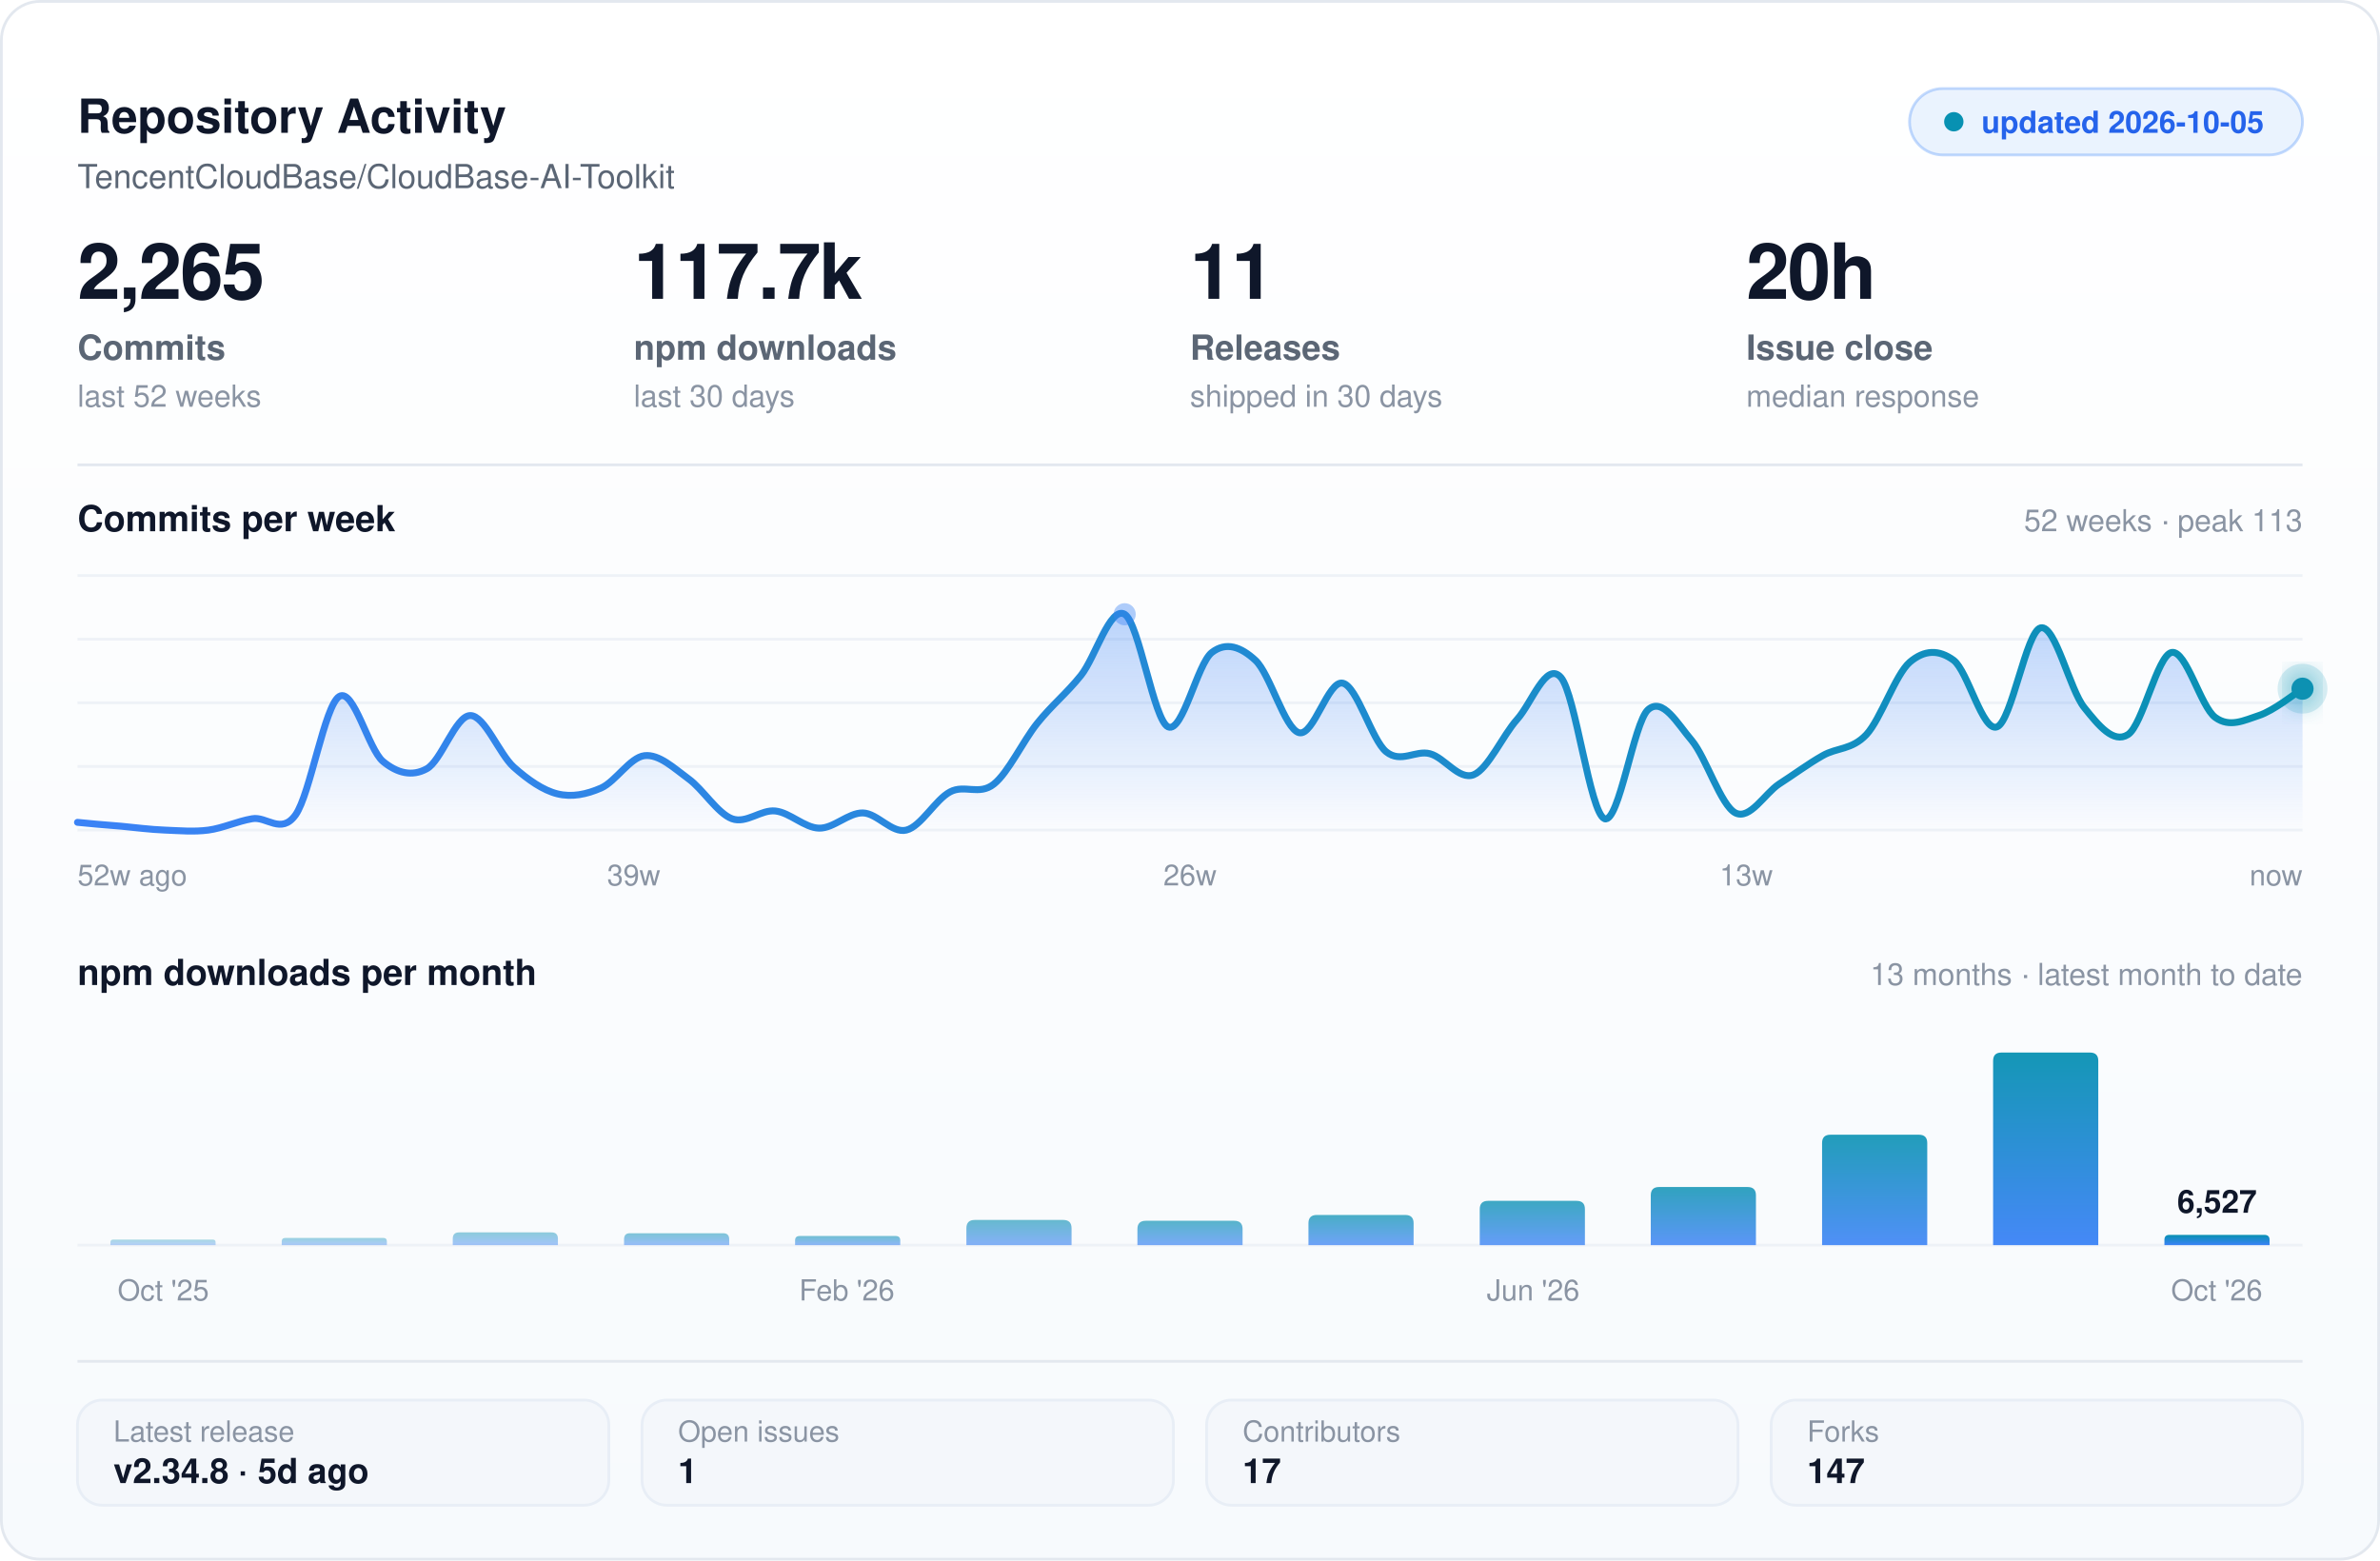
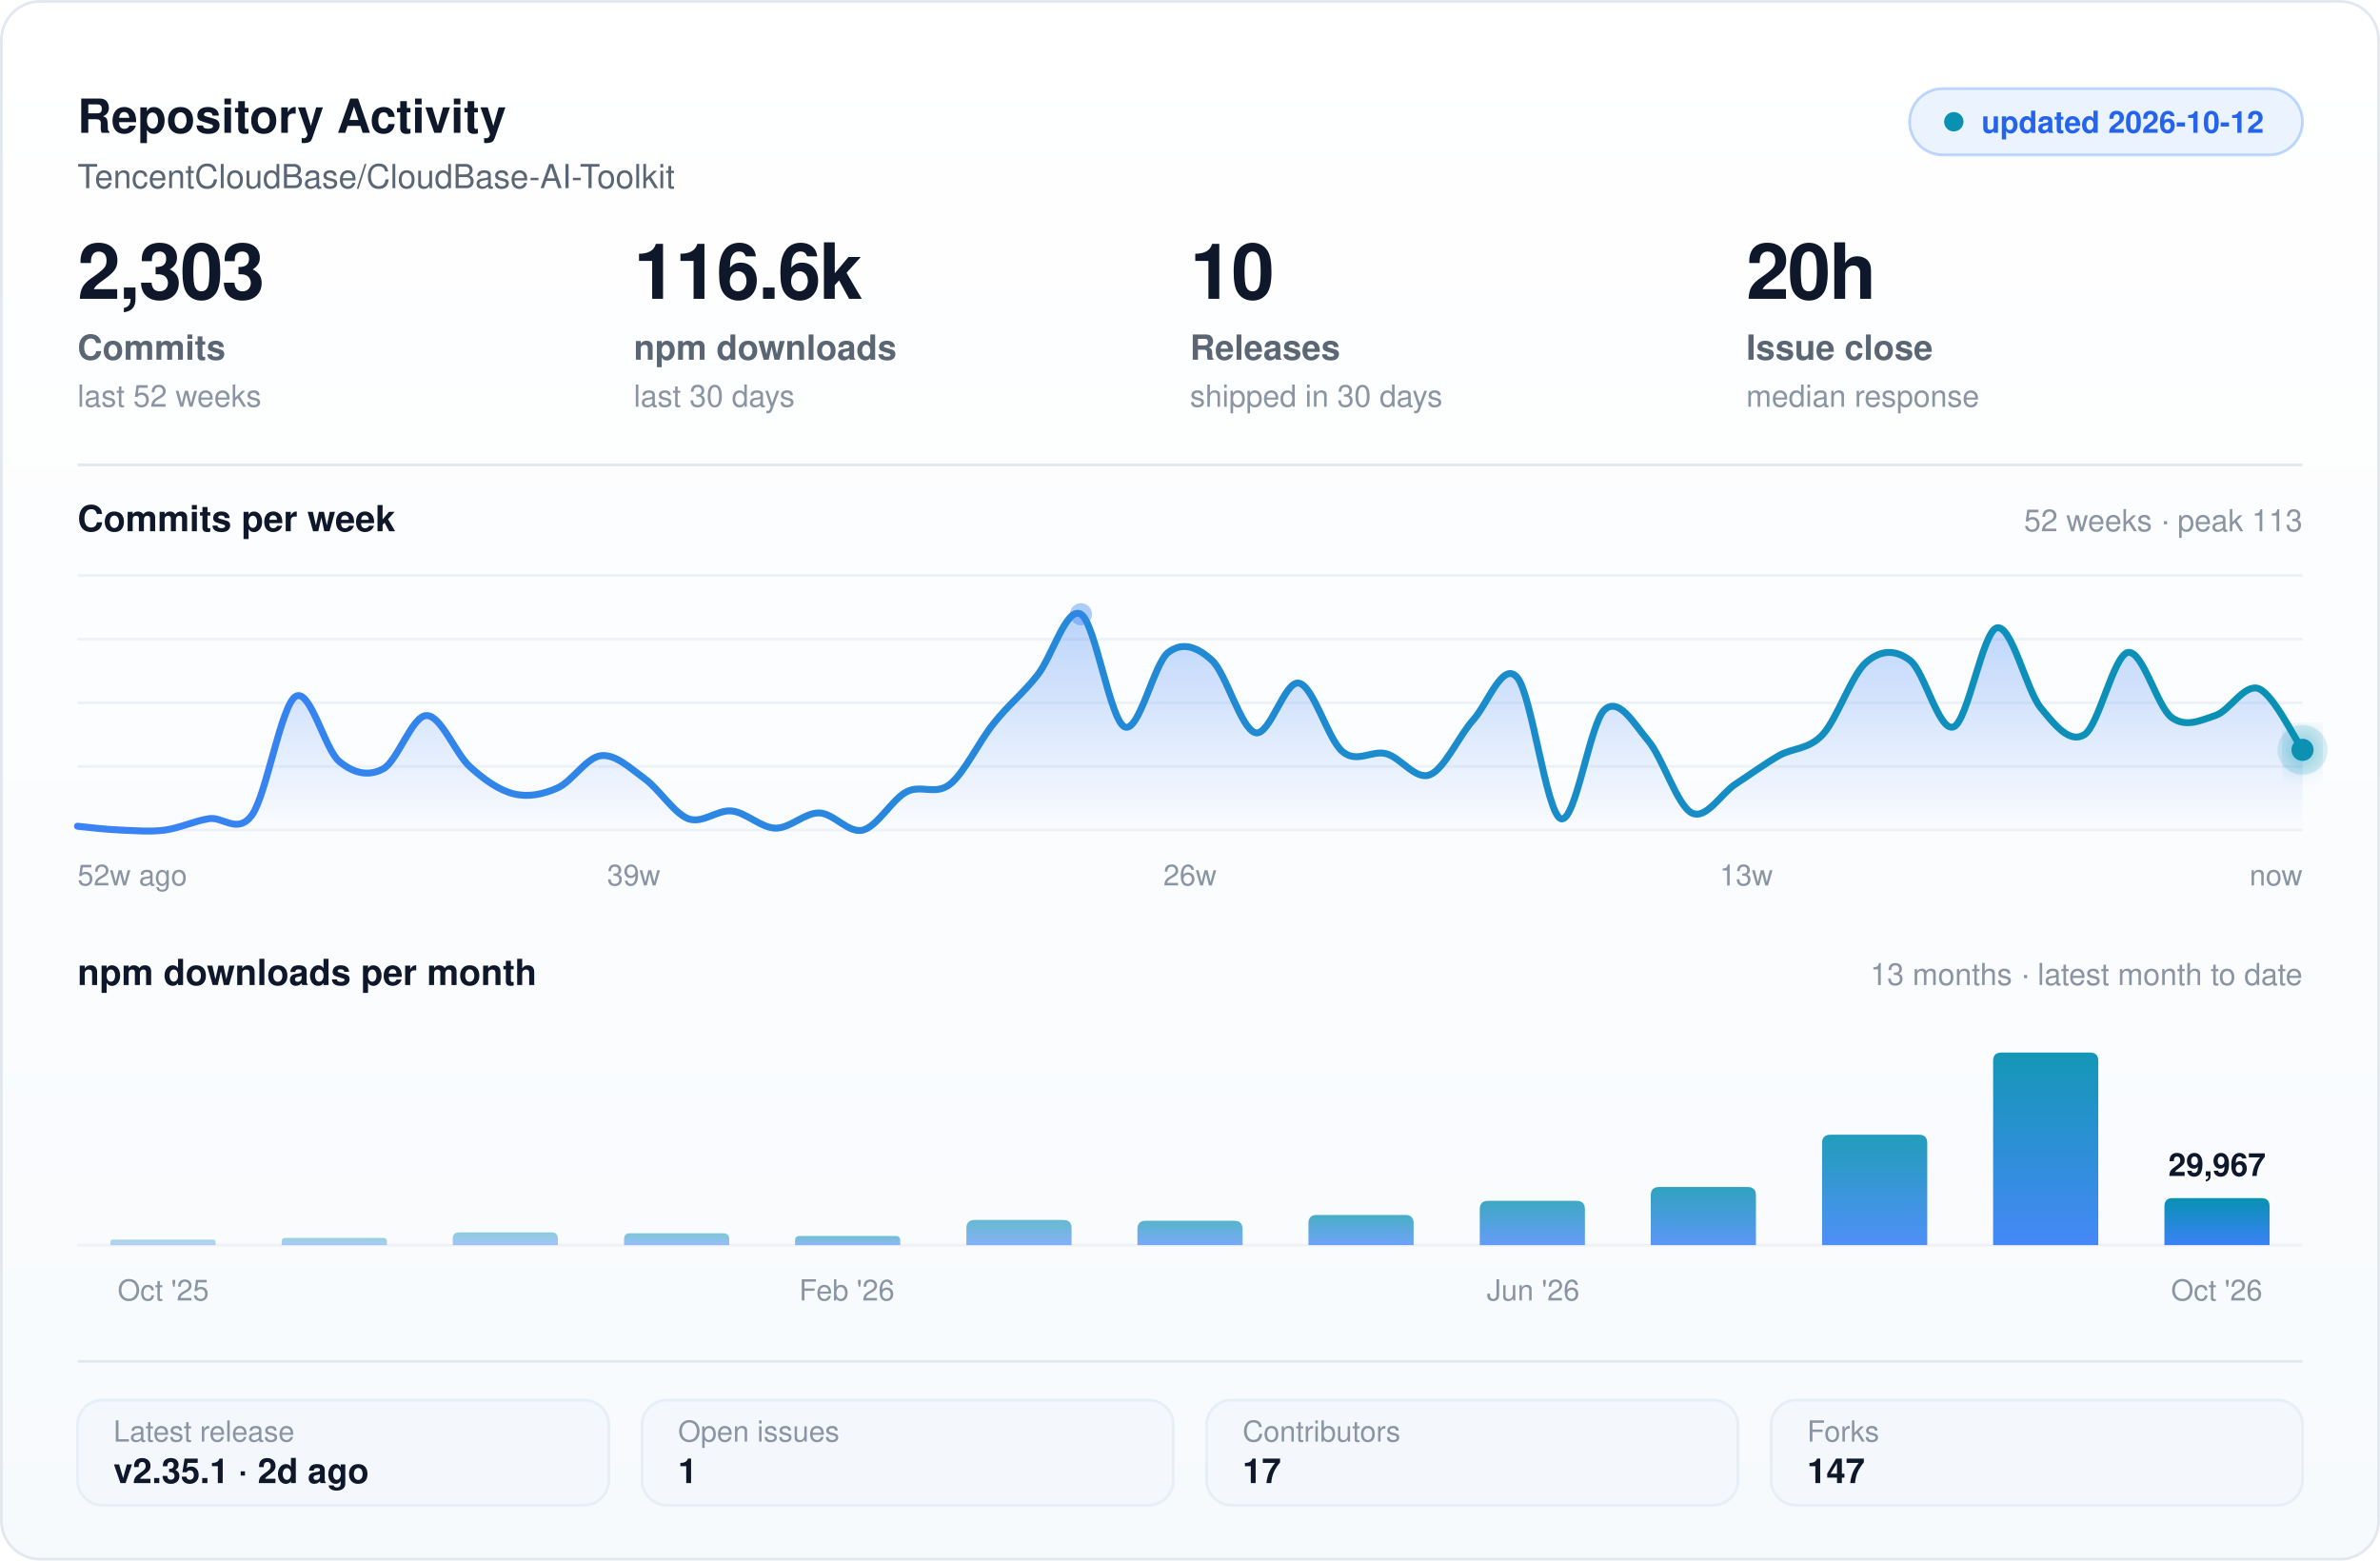
<svg xmlns="http://www.w3.org/2000/svg" width="860" height="564" viewBox="0 0 860 564" fill="none" role="img" aria-label="Repository activity and health for TencentCloudBase/CloudBase-AI-Toolkit">
  <defs>
    <linearGradient id="card" x1="0" y1="0" x2="0" y2="1">
      <stop offset="0" stop-color="#ffffff" />
      <stop offset="1" stop-color="#f7fafd" />
    </linearGradient>
    <linearGradient id="area" x1="0" y1="0" x2="0" y2="1">
      <stop offset="0" stop-color="#3B82F6" stop-opacity=".34" />
      <stop offset="1" stop-color="#3B82F6" stop-opacity="0" />
    </linearGradient>
    <linearGradient id="stroke" x1="0" y1="0" x2="1" y2="0">
      <stop offset="0" stop-color="#3B82F6" />
      <stop offset="1" stop-color="#0891b2" />
    </linearGradient>
    <linearGradient id="bar" x1="0" y1="0" x2="0" y2="1">
      <stop offset="0" stop-color="#0891b2" />
      <stop offset="1" stop-color="#3B82F6" />
    </linearGradient>
    <filter id="soft" x="-40%" y="-70%" width="180%" height="280%">
      <feGaussianBlur stdDeviation="5" result="b" />
      <feMerge>
        <feMergeNode in="b" />
        <feMergeNode in="SourceGraphic" />
      </feMerge>
    </filter>
  </defs>
  <rect x=".5" y=".5" width="859" height="563" rx="14" fill="url(#card)" stroke="#e3e8ef" />
  <text x="28" y="48" fill="#0f172a" font-size="17" font-weight="700" font-family="-apple-system,BlinkMacSystemFont,'Segoe UI',Helvetica,Arial,sans-serif">Repository Activity</text>
  <text x="28" y="68" fill="#5b6675" font-size="12" font-family="-apple-system,BlinkMacSystemFont,'Segoe UI',Helvetica,Arial,sans-serif">TencentCloudBase/CloudBase-AI-Toolkit</text>
  <rect x="690" y="32" width="142" height="24" rx="12" fill="#3B82F6" fill-opacity=".10" stroke="#3B82F6" stroke-opacity=".30" />
  <circle cx="706" cy="44" r="3.5" fill="#0891b2" />
-   <text x="716" y="48" fill="#2563eb" font-size="11" font-weight="600" font-family="-apple-system,BlinkMacSystemFont,'Segoe UI',Helvetica,Arial,sans-serif">updated 2026-10-05</text>
-   <text x="28" y="108" fill="#0f172a" font-size="28" font-weight="700" font-family="-apple-system,BlinkMacSystemFont,'Segoe UI',Helvetica,Arial,sans-serif" letter-spacing="-.6">2,265</text>
+   <text x="716" y="48" fill="#2563eb" font-size="11" font-weight="600" font-family="-apple-system,BlinkMacSystemFont,'Segoe UI',Helvetica,Arial,sans-serif">updated 2026-10-12</text>
+   <text x="28" y="108" fill="#0f172a" font-size="28" font-weight="700" font-family="-apple-system,BlinkMacSystemFont,'Segoe UI',Helvetica,Arial,sans-serif" letter-spacing="-.6">2,303</text>
  <text x="28" y="130" fill="#5b6675" font-size="12.5" font-weight="600" font-family="-apple-system,BlinkMacSystemFont,'Segoe UI',Helvetica,Arial,sans-serif">Commits</text>
  <text x="28" y="147" fill="#8a94a3" font-size="11" font-family="-apple-system,BlinkMacSystemFont,'Segoe UI',Helvetica,Arial,sans-serif">last 52 weeks</text>
-   <text x="229" y="108" fill="#0f172a" font-size="28" font-weight="700" font-family="-apple-system,BlinkMacSystemFont,'Segoe UI',Helvetica,Arial,sans-serif" letter-spacing="-.6">117.7k</text>
+   <text x="229" y="108" fill="#0f172a" font-size="28" font-weight="700" font-family="-apple-system,BlinkMacSystemFont,'Segoe UI',Helvetica,Arial,sans-serif" letter-spacing="-.6">116.6k</text>
  <text x="229" y="130" fill="#5b6675" font-size="12.5" font-weight="600" font-family="-apple-system,BlinkMacSystemFont,'Segoe UI',Helvetica,Arial,sans-serif">npm downloads</text>
  <text x="229" y="147" fill="#8a94a3" font-size="11" font-family="-apple-system,BlinkMacSystemFont,'Segoe UI',Helvetica,Arial,sans-serif">last 30 days</text>
-   <text x="430" y="108" fill="#0f172a" font-size="28" font-weight="700" font-family="-apple-system,BlinkMacSystemFont,'Segoe UI',Helvetica,Arial,sans-serif" letter-spacing="-.6">11</text>
+   <text x="430" y="108" fill="#0f172a" font-size="28" font-weight="700" font-family="-apple-system,BlinkMacSystemFont,'Segoe UI',Helvetica,Arial,sans-serif" letter-spacing="-.6">10</text>
  <text x="430" y="130" fill="#5b6675" font-size="12.5" font-weight="600" font-family="-apple-system,BlinkMacSystemFont,'Segoe UI',Helvetica,Arial,sans-serif">Releases</text>
  <text x="430" y="147" fill="#8a94a3" font-size="11" font-family="-apple-system,BlinkMacSystemFont,'Segoe UI',Helvetica,Arial,sans-serif">shipped in 30 days</text>
  <text x="631" y="108" fill="#0f172a" font-size="28" font-weight="700" font-family="-apple-system,BlinkMacSystemFont,'Segoe UI',Helvetica,Arial,sans-serif" letter-spacing="-.6">20h</text>
  <text x="631" y="130" fill="#5b6675" font-size="12.5" font-weight="600" font-family="-apple-system,BlinkMacSystemFont,'Segoe UI',Helvetica,Arial,sans-serif">Issue close</text>
  <text x="631" y="147" fill="#8a94a3" font-size="11" font-family="-apple-system,BlinkMacSystemFont,'Segoe UI',Helvetica,Arial,sans-serif">median response</text>
  <line x1="28" y1="168" x2="832" y2="168" stroke="#e3e8ef" stroke-width="1" />
  <text x="28" y="192" fill="#0f172a" font-size="13" font-weight="600" font-family="-apple-system,BlinkMacSystemFont,'Segoe UI',Helvetica,Arial,sans-serif">Commits per week</text>
  <text x="832" y="192" fill="#8a94a3" font-size="11" font-family="-apple-system,BlinkMacSystemFont,'Segoe UI',Helvetica,Arial,sans-serif" text-anchor="end">52 weeks  ·  peak 113</text>
  <line x1="28" y1="208.0" x2="832" y2="208.0" stroke="#eef2f7" stroke-width="1" />
  <line x1="28" y1="231.0" x2="832" y2="231.0" stroke="#eef2f7" stroke-width="1" />
  <line x1="28" y1="254.0" x2="832" y2="254.0" stroke="#eef2f7" stroke-width="1" />
  <line x1="28" y1="277.0" x2="832" y2="277.0" stroke="#eef2f7" stroke-width="1" />
  <line x1="28" y1="300.0" x2="832" y2="300.0" stroke="#eef2f7" stroke-width="1" />
-   <path d="M 28.0 297.2 C 30.6 297.5 38.5 298.2 43.8 298.6 C 49.0 299.1 54.3 299.8 59.5 300.0 C 64.8 300.2 70.0 300.7 75.3 300.0 C 80.5 299.3 85.8 296.8 91.1 295.9 C 96.3 294.9 101.6 301.8 106.8 294.5 C 112.1 287.1 117.3 254.9 122.6 251.7 C 127.8 248.5 133.1 270.8 138.4 275.2 C 143.6 279.5 148.9 280.7 154.1 277.9 C 159.4 275.2 164.6 258.7 169.9 258.6 C 175.1 258.5 180.4 272.5 185.6 277.2 C 190.9 281.9 196.2 285.6 201.4 286.9 C 206.7 288.2 211.9 287.1 217.2 284.8 C 222.4 282.5 227.7 273.7 232.9 273.1 C 238.2 272.5 243.5 277.6 248.7 281.4 C 254.0 285.2 259.2 293.9 264.5 295.9 C 269.7 297.8 275.0 292.5 280.2 293.1 C 285.5 293.7 290.7 299.2 296.0 299.3 C 301.3 299.4 306.5 293.7 311.8 293.8 C 317.0 293.9 322.3 301.3 327.5 300.0 C 332.8 298.7 338.0 289.0 343.3 286.2 C 348.5 283.4 353.8 287.6 359.1 283.4 C 364.3 279.3 369.6 267.9 374.8 261.4 C 380.1 254.8 385.3 250.7 390.6 244.1 C 395.8 237.6 401.1 218.9 406.4 222.0 C 411.6 225.1 416.9 260.4 422.1 262.7 C 427.4 265.0 432.6 239.9 437.9 235.8 C 443.1 231.8 448.4 233.8 453.6 238.6 C 458.9 243.4 464.2 263.4 469.4 264.8 C 474.7 266.2 479.9 245.7 485.2 246.9 C 490.4 248.0 495.7 267.5 500.9 271.7 C 506.2 276.0 511.5 271.0 516.7 272.4 C 522.0 273.8 527.2 282.1 532.5 280.0 C 537.7 277.9 543.0 265.8 548.2 260.0 C 553.5 254.1 558.7 238.8 564.0 244.8 C 569.3 250.8 574.5 293.9 579.8 295.9 C 585.0 297.8 590.3 261.2 595.5 256.5 C 600.8 251.8 606.0 261.4 611.3 267.6 C 616.5 273.8 621.8 291.1 627.1 293.8 C 632.3 296.4 637.6 286.9 642.8 283.4 C 648.1 280.0 653.3 276.1 658.6 273.1 C 663.8 270.1 669.1 271.1 674.4 265.5 C 679.6 259.9 684.9 243.8 690.1 239.3 C 695.4 234.8 700.6 234.7 705.9 238.6 C 711.1 242.5 716.4 264.7 721.6 262.7 C 726.9 260.8 732.2 228.0 737.4 226.9 C 742.7 225.7 747.9 249.4 753.2 255.8 C 758.4 262.3 763.7 268.8 768.9 265.5 C 774.2 262.2 779.5 236.9 784.7 235.8 C 790.0 234.8 795.2 255.5 800.5 259.3 C 805.7 263.1 811.0 260.3 816.2 258.6 C 821.5 256.9 829.4 250.6 832.0 248.9 L 832.0 300.0 L 28.0 300.0 Z" fill="url(#area)" />
-   <path d="M 28.0 297.2 C 30.6 297.5 38.5 298.2 43.8 298.6 C 49.0 299.1 54.3 299.8 59.5 300.0 C 64.8 300.2 70.0 300.7 75.3 300.0 C 80.5 299.3 85.8 296.8 91.1 295.9 C 96.3 294.9 101.6 301.8 106.8 294.5 C 112.1 287.1 117.3 254.9 122.6 251.7 C 127.8 248.5 133.1 270.8 138.4 275.2 C 143.6 279.5 148.9 280.7 154.1 277.9 C 159.4 275.2 164.6 258.7 169.9 258.6 C 175.1 258.5 180.4 272.5 185.6 277.2 C 190.9 281.9 196.2 285.6 201.4 286.9 C 206.7 288.2 211.9 287.1 217.2 284.8 C 222.4 282.5 227.7 273.7 232.9 273.1 C 238.2 272.5 243.5 277.6 248.7 281.4 C 254.0 285.2 259.2 293.9 264.5 295.9 C 269.7 297.8 275.0 292.5 280.2 293.1 C 285.5 293.7 290.7 299.2 296.0 299.3 C 301.3 299.4 306.5 293.7 311.8 293.8 C 317.0 293.9 322.3 301.3 327.5 300.0 C 332.8 298.7 338.0 289.0 343.3 286.2 C 348.5 283.4 353.8 287.6 359.1 283.4 C 364.3 279.3 369.6 267.9 374.8 261.4 C 380.1 254.8 385.3 250.7 390.6 244.1 C 395.8 237.6 401.1 218.9 406.4 222.0 C 411.6 225.1 416.9 260.4 422.1 262.7 C 427.4 265.0 432.6 239.9 437.9 235.8 C 443.1 231.8 448.4 233.8 453.6 238.6 C 458.9 243.4 464.2 263.4 469.4 264.8 C 474.7 266.2 479.9 245.7 485.2 246.9 C 490.4 248.0 495.7 267.5 500.9 271.7 C 506.2 276.0 511.5 271.0 516.7 272.4 C 522.0 273.8 527.2 282.1 532.5 280.0 C 537.7 277.9 543.0 265.8 548.2 260.0 C 553.5 254.1 558.7 238.8 564.0 244.8 C 569.3 250.8 574.5 293.9 579.8 295.9 C 585.0 297.8 590.3 261.2 595.5 256.5 C 600.8 251.8 606.0 261.4 611.3 267.6 C 616.5 273.8 621.8 291.1 627.1 293.8 C 632.3 296.4 637.6 286.9 642.8 283.4 C 648.1 280.0 653.3 276.1 658.6 273.1 C 663.8 270.1 669.1 271.1 674.4 265.5 C 679.6 259.9 684.9 243.8 690.1 239.3 C 695.4 234.8 700.6 234.7 705.9 238.6 C 711.1 242.5 716.4 264.7 721.6 262.7 C 726.9 260.8 732.2 228.0 737.4 226.9 C 742.7 225.7 747.9 249.4 753.2 255.8 C 758.4 262.3 763.7 268.8 768.9 265.5 C 774.2 262.2 779.5 236.9 784.7 235.8 C 790.0 234.8 795.2 255.5 800.5 259.3 C 805.7 263.1 811.0 260.3 816.2 258.6 C 821.5 256.9 829.4 250.6 832.0 248.9" stroke="url(#stroke)" stroke-width="2.5" stroke-linecap="round" stroke-linejoin="round" fill="none" />
-   <circle cx="406.4" cy="222.0" r="4" fill="#3B82F6" fill-opacity=".40" />
-   <circle cx="832.0" cy="248.9" r="9" fill="#0891b2" fill-opacity=".16" />
-   <circle cx="832.0" cy="248.9" r="4" fill="#0891b2" filter="url(#soft)" />
+   <path d="M 28.0 298.6 C 30.6 298.9 38.5 299.8 43.8 300.0 C 49.0 300.2 54.3 300.7 59.5 300.0 C 64.8 299.3 70.0 296.8 75.3 295.9 C 80.5 294.9 85.8 301.8 91.1 294.5 C 96.3 287.1 101.6 254.9 106.8 251.7 C 112.1 248.5 117.3 270.8 122.6 275.2 C 127.8 279.5 133.1 280.7 138.4 277.9 C 143.6 275.2 148.9 258.7 154.1 258.6 C 159.4 258.5 164.6 272.5 169.9 277.2 C 175.1 281.9 180.4 285.6 185.6 286.9 C 190.9 288.2 196.2 287.1 201.4 284.8 C 206.7 282.5 211.9 273.7 217.2 273.1 C 222.4 272.5 227.7 277.6 232.9 281.4 C 238.2 285.2 243.5 293.9 248.7 295.9 C 254.0 297.8 259.2 292.5 264.5 293.1 C 269.7 293.7 275.0 299.2 280.2 299.3 C 285.5 299.4 290.7 293.7 296.0 293.8 C 301.3 293.9 306.5 301.3 311.8 300.0 C 317.0 298.7 322.3 289.0 327.5 286.2 C 332.8 283.4 338.0 287.6 343.3 283.4 C 348.5 279.3 353.8 267.9 359.1 261.4 C 364.3 254.8 369.6 250.7 374.8 244.1 C 380.1 237.6 385.3 218.9 390.6 222.0 C 395.8 225.1 401.1 260.4 406.4 262.7 C 411.6 265.0 416.9 239.9 422.1 235.8 C 427.4 231.8 432.6 233.8 437.9 238.6 C 443.1 243.4 448.4 263.4 453.6 264.8 C 458.9 266.2 464.2 245.7 469.4 246.9 C 474.7 248.0 479.9 267.5 485.2 271.7 C 490.4 276.0 495.7 271.0 500.9 272.4 C 506.2 273.8 511.5 282.1 516.7 280.0 C 522.0 277.9 527.2 265.8 532.5 260.0 C 537.7 254.1 543.0 238.8 548.2 244.8 C 553.5 250.8 558.7 293.9 564.0 295.9 C 569.3 297.8 574.5 261.2 579.8 256.5 C 585.0 251.8 590.3 261.4 595.5 267.6 C 600.8 273.8 606.0 291.1 611.3 293.8 C 616.5 296.4 621.8 286.9 627.1 283.4 C 632.3 280.0 637.6 276.1 642.8 273.1 C 648.1 270.1 653.3 271.1 658.6 265.5 C 663.8 259.9 669.1 243.8 674.4 239.3 C 679.6 234.8 684.9 234.7 690.1 238.6 C 695.4 242.5 700.6 264.7 705.9 262.7 C 711.1 260.8 716.4 228.0 721.6 226.9 C 726.9 225.7 732.2 249.4 737.4 255.8 C 742.7 262.3 747.9 268.8 753.2 265.5 C 758.4 262.2 763.7 236.9 768.9 235.8 C 774.2 234.8 779.5 255.5 784.7 259.3 C 790.0 263.1 795.2 260.3 800.5 258.6 C 805.7 256.9 811.0 246.9 816.2 248.9 C 821.5 251.0 829.4 267.3 832.0 271.0 L 832.0 300.0 L 28.0 300.0 Z" fill="url(#area)" />
+   <path d="M 28.0 298.6 C 30.6 298.9 38.5 299.8 43.8 300.0 C 49.0 300.2 54.3 300.7 59.5 300.0 C 64.8 299.3 70.0 296.8 75.3 295.9 C 80.5 294.9 85.8 301.8 91.1 294.5 C 96.3 287.1 101.6 254.9 106.8 251.7 C 112.1 248.5 117.3 270.8 122.6 275.2 C 127.8 279.5 133.1 280.7 138.4 277.9 C 143.6 275.2 148.9 258.7 154.1 258.6 C 159.4 258.5 164.6 272.5 169.9 277.2 C 175.1 281.9 180.4 285.6 185.6 286.9 C 190.9 288.2 196.2 287.1 201.4 284.8 C 206.7 282.5 211.9 273.7 217.2 273.1 C 222.4 272.5 227.7 277.6 232.9 281.4 C 238.2 285.2 243.5 293.9 248.7 295.9 C 254.0 297.8 259.2 292.5 264.5 293.1 C 269.7 293.7 275.0 299.2 280.2 299.3 C 285.5 299.4 290.7 293.7 296.0 293.8 C 301.3 293.9 306.5 301.3 311.8 300.0 C 317.0 298.7 322.3 289.0 327.5 286.2 C 332.8 283.4 338.0 287.6 343.3 283.4 C 348.5 279.3 353.8 267.9 359.1 261.4 C 364.3 254.8 369.6 250.7 374.8 244.1 C 380.1 237.6 385.3 218.9 390.6 222.0 C 395.8 225.1 401.1 260.4 406.4 262.7 C 411.6 265.0 416.9 239.9 422.1 235.8 C 427.4 231.8 432.6 233.8 437.9 238.6 C 443.1 243.4 448.4 263.4 453.6 264.8 C 458.9 266.2 464.2 245.7 469.4 246.9 C 474.7 248.0 479.9 267.5 485.2 271.7 C 490.4 276.0 495.7 271.0 500.9 272.4 C 506.2 273.8 511.5 282.1 516.7 280.0 C 522.0 277.9 527.2 265.8 532.5 260.0 C 537.7 254.1 543.0 238.8 548.2 244.8 C 553.5 250.8 558.7 293.9 564.0 295.9 C 569.3 297.8 574.5 261.2 579.8 256.5 C 585.0 251.8 590.3 261.4 595.5 267.6 C 600.8 273.8 606.0 291.1 611.3 293.8 C 616.5 296.4 621.8 286.9 627.1 283.4 C 632.3 280.0 637.6 276.1 642.8 273.1 C 648.1 270.1 653.3 271.1 658.6 265.5 C 663.8 259.9 669.1 243.8 674.4 239.3 C 679.6 234.8 684.9 234.7 690.1 238.6 C 695.4 242.5 700.6 264.7 705.9 262.7 C 711.1 260.8 716.4 228.0 721.6 226.9 C 726.9 225.7 732.2 249.4 737.4 255.8 C 742.7 262.3 747.9 268.8 753.2 265.5 C 758.4 262.2 763.7 236.9 768.9 235.8 C 774.2 234.8 779.5 255.5 784.7 259.3 C 790.0 263.1 795.2 260.3 800.5 258.6 C 805.7 256.9 811.0 246.9 816.2 248.9 C 821.5 251.0 829.4 267.3 832.0 271.0" stroke="url(#stroke)" stroke-width="2.5" stroke-linecap="round" stroke-linejoin="round" fill="none" />
+   <circle cx="390.6" cy="222.0" r="4" fill="#3B82F6" fill-opacity=".40" />
+   <circle cx="832.0" cy="271.0" r="9" fill="#0891b2" fill-opacity=".16" />
+   <circle cx="832.0" cy="271.0" r="4" fill="#0891b2" filter="url(#soft)" />
  <text x="28" y="320" fill="#8a94a3" font-size="10.5" font-family="-apple-system,BlinkMacSystemFont,'Segoe UI',Helvetica,Arial,sans-serif" text-anchor="start">52w ago</text>
  <text x="229" y="320" fill="#8a94a3" font-size="10.5" font-family="-apple-system,BlinkMacSystemFont,'Segoe UI',Helvetica,Arial,sans-serif" text-anchor="middle">39w</text>
  <text x="430" y="320" fill="#8a94a3" font-size="10.5" font-family="-apple-system,BlinkMacSystemFont,'Segoe UI',Helvetica,Arial,sans-serif" text-anchor="middle">26w</text>
  <text x="631" y="320" fill="#8a94a3" font-size="10.5" font-family="-apple-system,BlinkMacSystemFont,'Segoe UI',Helvetica,Arial,sans-serif" text-anchor="middle">13w</text>
  <text x="832" y="320" fill="#8a94a3" font-size="10.5" font-family="-apple-system,BlinkMacSystemFont,'Segoe UI',Helvetica,Arial,sans-serif" text-anchor="end">now</text>
  <text x="28" y="356" fill="#0f172a" font-size="13" font-weight="600" font-family="-apple-system,BlinkMacSystemFont,'Segoe UI',Helvetica,Arial,sans-serif">npm downloads per month</text>
  <text x="832" y="356" fill="#8a94a3" font-size="11" font-family="-apple-system,BlinkMacSystemFont,'Segoe UI',Helvetica,Arial,sans-serif" text-anchor="end">13 months  ·  latest month to date</text>
  <line x1="28" y1="450.0" x2="832" y2="450.0" stroke="#eef2f7" stroke-width="1" />
  <path d="M 39.9 450.0 L 39.9 449.0 Q 39.9 448.0 40.9 448.0 L 76.9 448.0 Q 77.9 448.0 77.9 449.0 L 77.9 450.0 Z" fill="url(#bar)" fill-opacity="0.34" />
  <path d="M 101.8 450.0 L 101.8 448.7 Q 101.8 447.4 103.1 447.4 L 138.5 447.4 Q 139.8 447.4 139.8 448.7 L 139.8 450.0 Z" fill="url(#bar)" fill-opacity="0.40" />
  <path d="M 163.6 450.0 L 163.6 447.7 Q 163.6 445.4 165.9 445.4 L 199.3 445.4 Q 201.6 445.4 201.6 447.7 L 201.6 450.0 Z" fill="url(#bar)" fill-opacity="0.45" />
  <path d="M 225.5 450.0 L 225.5 447.9 Q 225.5 445.7 227.6 445.7 L 261.3 445.7 Q 263.5 445.7 263.5 447.9 L 263.5 450.0 Z" fill="url(#bar)" fill-opacity="0.51" />
  <path d="M 287.3 450.0 L 287.3 448.3 Q 287.3 446.7 289.0 446.7 L 323.6 446.7 Q 325.3 446.7 325.3 448.3 L 325.3 450.0 Z" fill="url(#bar)" fill-opacity="0.56" />
  <path d="M 349.2 450.0 L 349.2 443.9 Q 349.2 440.9 352.2 440.9 L 384.2 440.9 Q 387.2 440.9 387.2 443.9 L 387.2 450.0 Z" fill="url(#bar)" fill-opacity="0.61" />
  <path d="M 411.0 450.0 L 411.0 444.2 Q 411.0 441.2 414.0 441.2 L 446.0 441.2 Q 449.0 441.2 449.0 444.2 L 449.0 450.0 Z" fill="url(#bar)" fill-opacity="0.67" />
  <path d="M 472.8 450.0 L 472.8 442.1 Q 472.8 439.1 475.8 439.1 L 507.8 439.1 Q 510.8 439.1 510.8 442.1 L 510.8 450.0 Z" fill="url(#bar)" fill-opacity="0.73" />
  <path d="M 534.7 450.0 L 534.7 437.0 Q 534.7 434.0 537.7 434.0 L 569.7 434.0 Q 572.7 434.0 572.7 437.0 L 572.7 450.0 Z" fill="url(#bar)" fill-opacity="0.78" />
  <path d="M 596.5 450.0 L 596.5 432.0 Q 596.5 429.0 599.5 429.0 L 631.5 429.0 Q 634.5 429.0 634.5 432.0 L 634.5 450.0 Z" fill="url(#bar)" fill-opacity="0.83" />
  <path d="M 658.4 450.0 L 658.4 413.1 Q 658.4 410.1 661.4 410.1 L 693.4 410.1 Q 696.4 410.1 696.4 413.1 L 696.4 450.0 Z" fill="url(#bar)" fill-opacity="0.89" />
  <path d="M 720.2 450.0 L 720.2 383.4 Q 720.2 380.4 723.2 380.4 L 755.2 380.4 Q 758.2 380.4 758.2 383.4 L 758.2 450.0 Z" fill="url(#bar)" fill-opacity="0.95" />
-   <path d="M 782.1 450.0 L 782.1 448.1 Q 782.1 446.3 783.9 446.3 L 818.2 446.3 Q 820.1 446.3 820.1 448.1 L 820.1 450.0 Z" fill="url(#bar)" fill-opacity="1.00" />
-   <text x="801.1" y="438.3" fill="#0f172a" font-size="11.5" font-weight="600" font-family="-apple-system,BlinkMacSystemFont,'Segoe UI',Helvetica,Arial,sans-serif" text-anchor="middle">6,527</text>
+   <path d="M 782.1 450.0 L 782.1 436.0 Q 782.1 433.0 785.1 433.0 L 817.1 433.0 Q 820.1 433.0 820.1 436.0 L 820.1 450.0 Z" fill="url(#bar)" fill-opacity="1.00" />
+   <text x="801.1" y="425.0" fill="#0f172a" font-size="11.5" font-weight="600" font-family="-apple-system,BlinkMacSystemFont,'Segoe UI',Helvetica,Arial,sans-serif" text-anchor="middle">29,967</text>
  <text x="59" y="470" fill="#8a94a3" font-size="10.5" font-family="-apple-system,BlinkMacSystemFont,'Segoe UI',Helvetica,Arial,sans-serif" text-anchor="middle">Oct '25</text>
  <text x="306" y="470" fill="#8a94a3" font-size="10.5" font-family="-apple-system,BlinkMacSystemFont,'Segoe UI',Helvetica,Arial,sans-serif" text-anchor="middle">Feb '26</text>
  <text x="554" y="470" fill="#8a94a3" font-size="10.5" font-family="-apple-system,BlinkMacSystemFont,'Segoe UI',Helvetica,Arial,sans-serif" text-anchor="middle">Jun '26</text>
  <text x="801" y="470" fill="#8a94a3" font-size="10.5" font-family="-apple-system,BlinkMacSystemFont,'Segoe UI',Helvetica,Arial,sans-serif" text-anchor="middle">Oct '26</text>
  <line x1="28" y1="492" x2="832" y2="492" stroke="#e3e8ef" stroke-width="1" />
  <rect x="28.0" y="506" width="192.0" height="38" rx="9" fill="#f4f7fb" stroke="#e8eef6" stroke-width="1" />
  <text x="41.0" y="521" fill="#8a94a3" font-size="10.5" font-family="-apple-system,BlinkMacSystemFont,'Segoe UI',Helvetica,Arial,sans-serif">Latest release</text>
-   <text x="41.0" y="536" fill="#0f172a" font-size="12.5" font-weight="600" font-family="-apple-system,BlinkMacSystemFont,'Segoe UI',Helvetica,Arial,sans-serif">v2.34.8  ·  5d ago</text>
+   <text x="41.0" y="536" fill="#0f172a" font-size="12.5" font-weight="600" font-family="-apple-system,BlinkMacSystemFont,'Segoe UI',Helvetica,Arial,sans-serif">v2.35.1  ·  2d ago</text>
  <rect x="232.0" y="506" width="192.0" height="38" rx="9" fill="#f4f7fb" stroke="#e8eef6" stroke-width="1" />
  <text x="245.0" y="521" fill="#8a94a3" font-size="10.5" font-family="-apple-system,BlinkMacSystemFont,'Segoe UI',Helvetica,Arial,sans-serif">Open issues</text>
  <text x="245.0" y="536" fill="#0f172a" font-size="12.5" font-weight="600" font-family="-apple-system,BlinkMacSystemFont,'Segoe UI',Helvetica,Arial,sans-serif">1</text>
  <rect x="436.0" y="506" width="192.0" height="38" rx="9" fill="#f4f7fb" stroke="#e8eef6" stroke-width="1" />
  <text x="449.0" y="521" fill="#8a94a3" font-size="10.5" font-family="-apple-system,BlinkMacSystemFont,'Segoe UI',Helvetica,Arial,sans-serif">Contributors</text>
  <text x="449.0" y="536" fill="#0f172a" font-size="12.5" font-weight="600" font-family="-apple-system,BlinkMacSystemFont,'Segoe UI',Helvetica,Arial,sans-serif">17</text>
  <rect x="640.0" y="506" width="192.0" height="38" rx="9" fill="#f4f7fb" stroke="#e8eef6" stroke-width="1" />
  <text x="653.0" y="521" fill="#8a94a3" font-size="10.5" font-family="-apple-system,BlinkMacSystemFont,'Segoe UI',Helvetica,Arial,sans-serif">Forks</text>
  <text x="653.0" y="536" fill="#0f172a" font-size="12.5" font-weight="600" font-family="-apple-system,BlinkMacSystemFont,'Segoe UI',Helvetica,Arial,sans-serif">147</text>
</svg>
